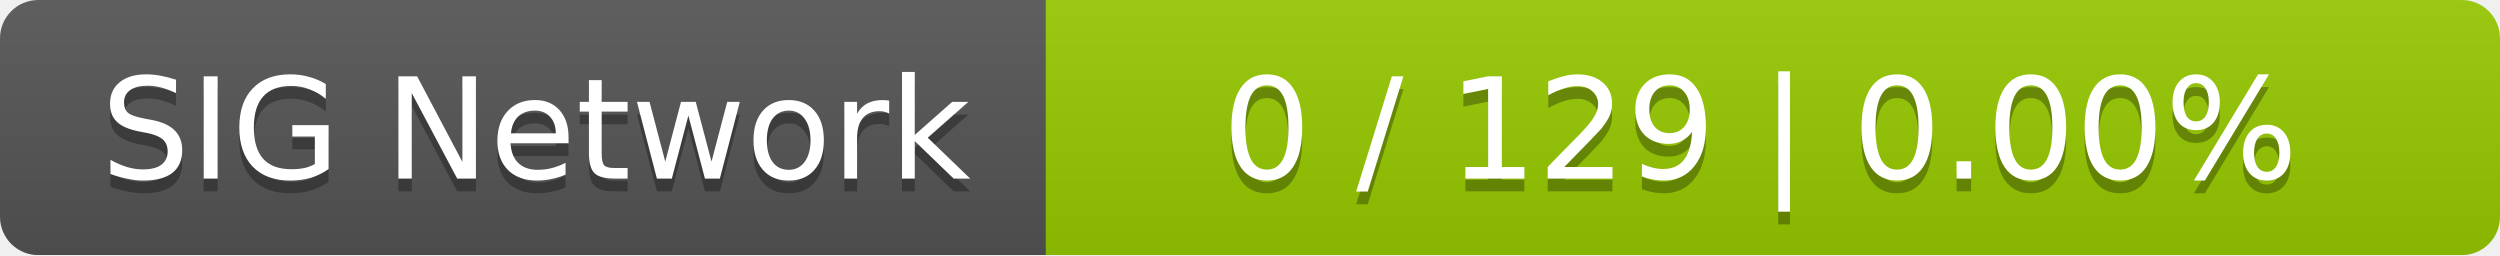
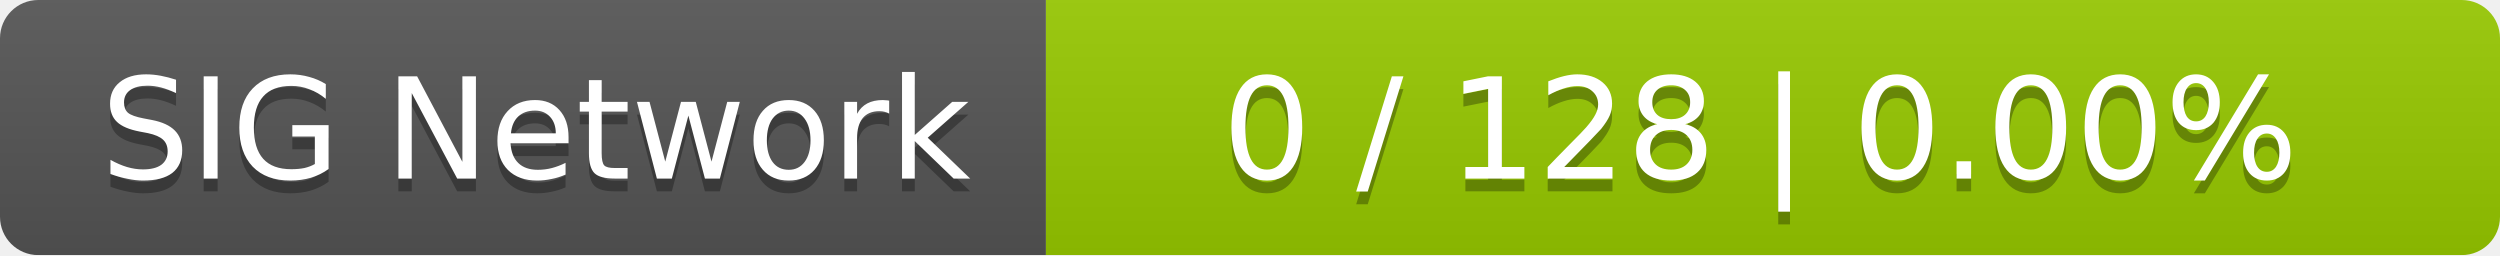
<svg xmlns="http://www.w3.org/2000/svg" width="196" height="20">
  <linearGradient id="smooth" x2="0" y2="100%">
    <stop offset="0" stop-color="#bbb" stop-opacity=".1" />
    <stop offset="1" stop-opacity=".1" />
  </linearGradient>
  <mask id="round">
    <rect width="196" height="20" rx="3" fill="#fff" />
  </mask>
  <g mask="url(#round)">
    <rect width="82" height="20" fill="#555" />
    <rect x="82" width="114" height="20" fill="#97ca00" />
    <rect width="196" height="20" fill="url(#smooth)" />
  </g>
  <g fill="#fff" text-anchor="middle" font-family="DejaVu Sans,Verdana,Geneva,sans-serif" font-size="11">
    <text x="42" y="15" fill="#010101" fill-opacity=".3">SIG Network</text>
    <text x="42" y="14">SIG Network</text>
-     <text x="138" y="15" fill="#010101" fill-opacity=".3">0 / 129    |    0.00%</text>
-     <text x="138" y="14">0 / 129    |    0.00%</text>
+     <text x="138" y="15" fill="#010101" fill-opacity=".3">0 / 128    |    0.00%</text>
+     <text x="138" y="14">0 / 128    |    0.00%</text>
  </g>
</svg>
